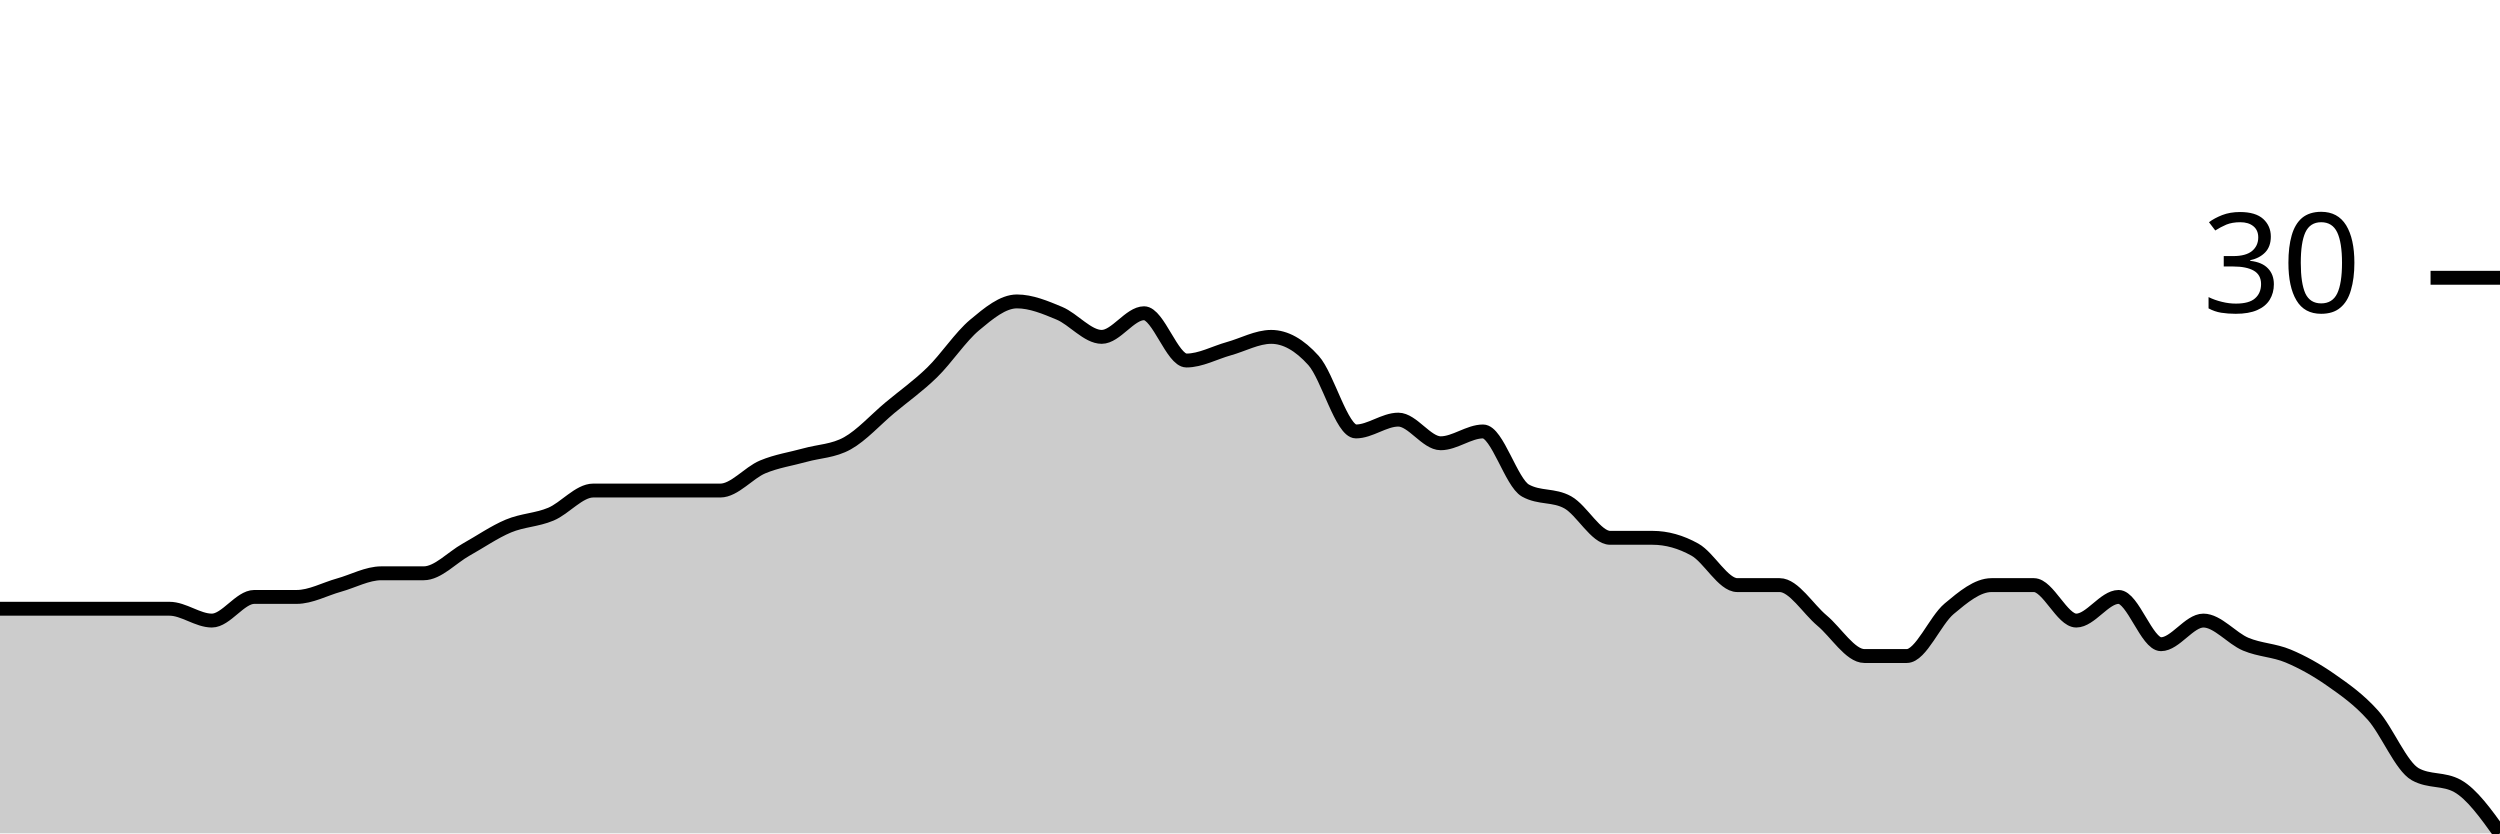
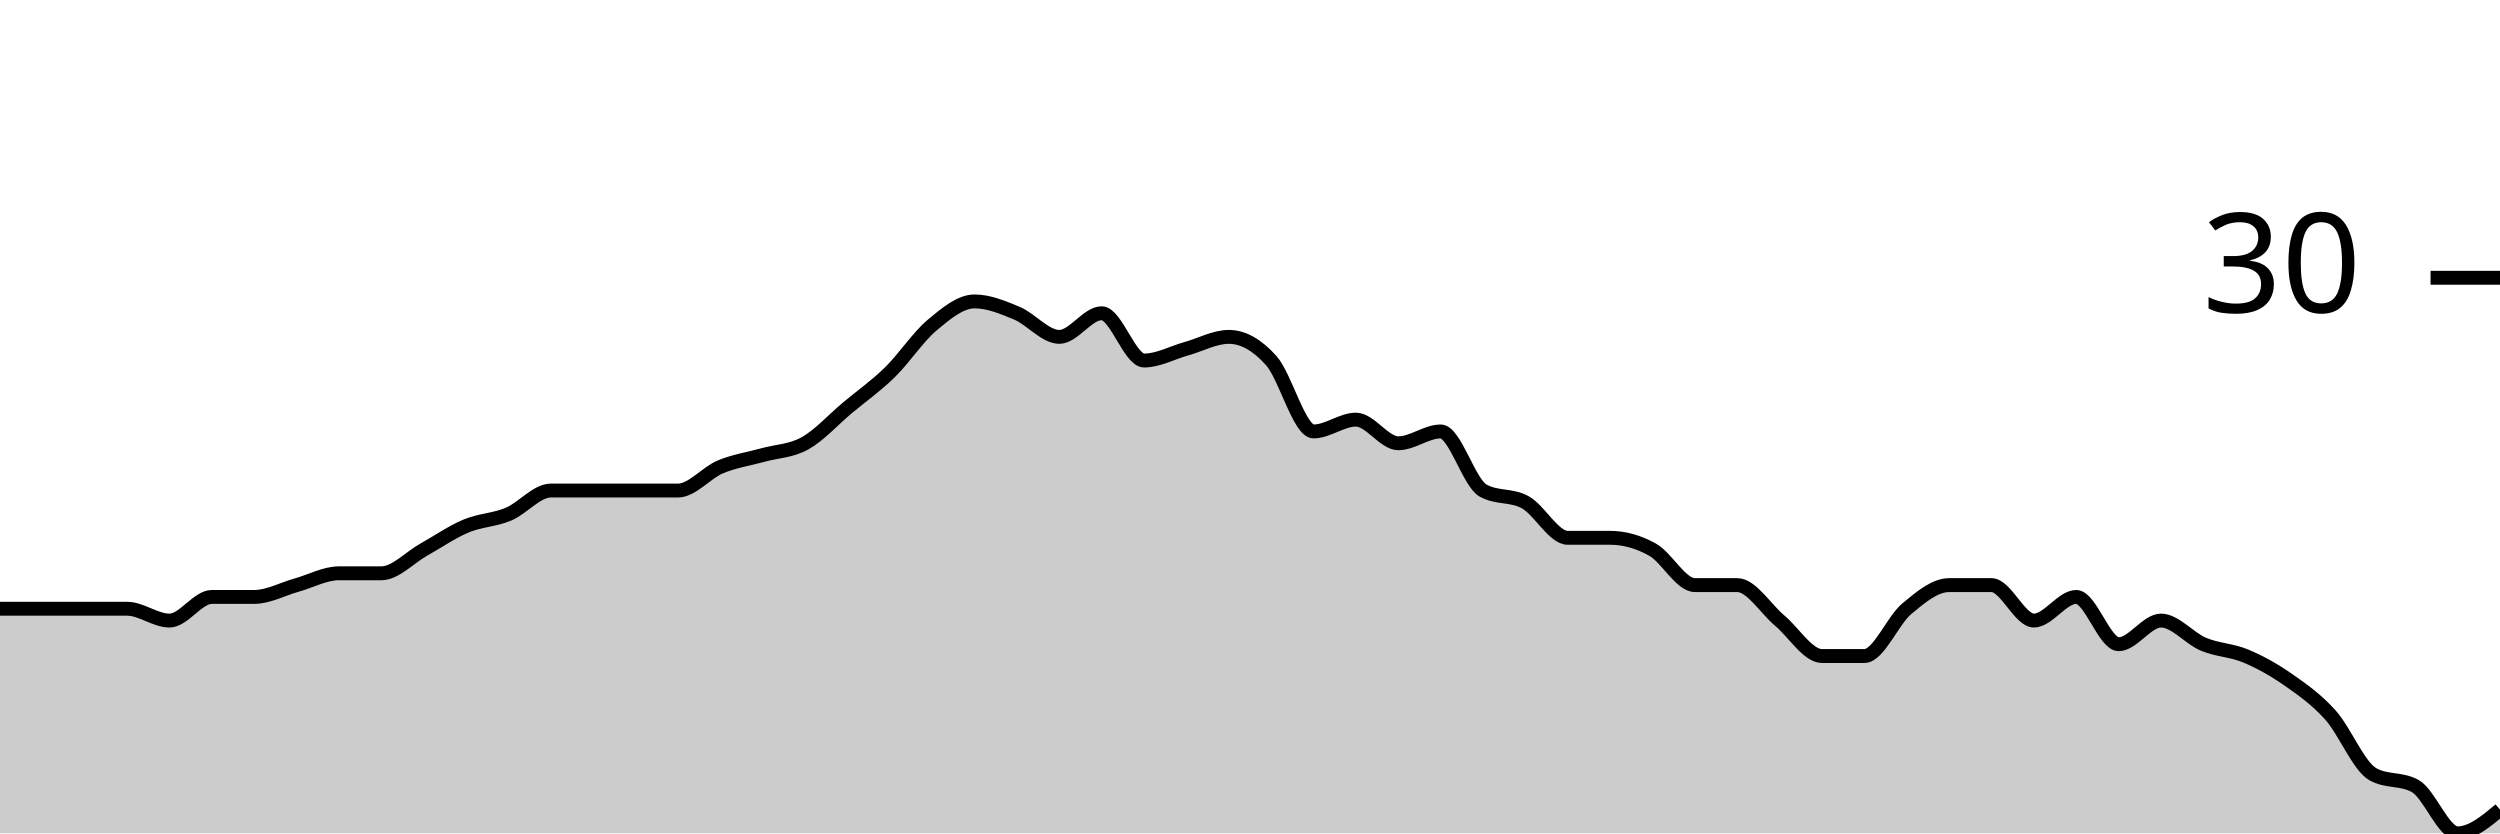
<svg xmlns="http://www.w3.org/2000/svg" viewBox="0 0 180 60">
  <g transform="translate(0,20)">
-     <path class="area" fill="rgba(0, 0, 0, 0.2)" d="M0,23.83C1.017,23.83,2.034,23.83,3.051,23.83C4.068,23.83,5.085,23.83,6.102,23.83C7.119,23.83,8.136,23.83,9.153,23.83C10.169,23.83,11.186,23.83,12.203,23.83C13.22,23.83,14.237,24.681,15.254,24.681C16.271,24.681,17.288,22.979,18.305,22.979C19.322,22.979,20.339,22.979,21.356,22.979C22.373,22.979,23.39,22.411,24.407,22.128C25.424,21.844,26.441,21.277,27.458,21.277C28.475,21.277,29.492,21.277,30.508,21.277C31.525,21.277,32.542,20.142,33.559,19.574C34.576,19.007,35.593,18.298,36.61,17.872C37.627,17.447,38.644,17.447,39.661,17.021C40.678,16.596,41.695,15.319,42.712,15.319C43.729,15.319,44.746,15.319,45.763,15.319C46.78,15.319,47.797,15.319,48.814,15.319C49.831,15.319,50.847,15.319,51.864,15.319C52.881,15.319,53.898,14.043,54.915,13.617C55.932,13.191,56.949,13.05,57.966,12.766C58.983,12.482,60,12.482,61.017,11.915C62.034,11.348,63.051,10.213,64.068,9.362C65.085,8.511,66.102,7.801,67.119,6.809C68.136,5.816,69.153,4.255,70.169,3.404C71.186,2.553,72.203,1.702,73.22,1.702C74.237,1.702,75.254,2.128,76.271,2.553C77.288,2.979,78.305,4.255,79.322,4.255C80.339,4.255,81.356,2.553,82.373,2.553C83.39,2.553,84.407,5.957,85.424,5.957C86.441,5.957,87.458,5.39,88.475,5.106C89.492,4.823,90.508,4.255,91.525,4.255C92.542,4.255,93.559,4.823,94.576,5.957C95.593,7.092,96.61,11.064,97.627,11.064C98.644,11.064,99.661,10.213,100.678,10.213C101.695,10.213,102.712,11.915,103.729,11.915C104.746,11.915,105.763,11.064,106.78,11.064C107.797,11.064,108.814,14.752,109.831,15.319C110.847,15.887,111.864,15.603,112.881,16.17C113.898,16.738,114.915,18.723,115.932,18.723C116.949,18.723,117.966,18.723,118.983,18.723C120,18.723,121.017,19.007,122.034,19.574C123.051,20.142,124.068,22.128,125.085,22.128C126.102,22.128,127.119,22.128,128.136,22.128C129.153,22.128,130.169,23.83,131.186,24.681C132.203,25.532,133.22,27.234,134.237,27.234C135.254,27.234,136.271,27.234,137.288,27.234C138.305,27.234,139.322,24.681,140.339,23.83C141.356,22.979,142.373,22.128,143.39,22.128C144.407,22.128,145.424,22.128,146.441,22.128C147.458,22.128,148.475,24.681,149.492,24.681C150.508,24.681,151.525,22.979,152.542,22.979C153.559,22.979,154.576,26.383,155.593,26.383C156.61,26.383,157.627,24.681,158.644,24.681C159.661,24.681,160.678,25.957,161.695,26.383C162.712,26.809,163.729,26.809,164.746,27.234C165.763,27.66,166.78,28.227,167.797,28.936C168.814,29.645,169.831,30.355,170.847,31.489C171.864,32.624,172.881,35.177,173.898,35.745C174.915,36.312,175.932,36.028,176.949,36.596C177.966,37.163,178.983,38.582,180,40L180,40C178.983,40,177.966,40,176.949,40C175.932,40,174.915,40,173.898,40C172.881,40,171.864,40,170.847,40C169.831,40,168.814,40,167.797,40C166.78,40,165.763,40,164.746,40C163.729,40,162.712,40,161.695,40C160.678,40,159.661,40,158.644,40C157.627,40,156.61,40,155.593,40C154.576,40,153.559,40,152.542,40C151.525,40,150.508,40,149.492,40C148.475,40,147.458,40,146.441,40C145.424,40,144.407,40,143.39,40C142.373,40,141.356,40,140.339,40C139.322,40,138.305,40,137.288,40C136.271,40,135.254,40,134.237,40C133.22,40,132.203,40,131.186,40C130.169,40,129.153,40,128.136,40C127.119,40,126.102,40,125.085,40C124.068,40,123.051,40,122.034,40C121.017,40,120,40,118.983,40C117.966,40,116.949,40,115.932,40C114.915,40,113.898,40,112.881,40C111.864,40,110.847,40,109.831,40C108.814,40,107.797,40,106.78,40C105.763,40,104.746,40,103.729,40C102.712,40,101.695,40,100.678,40C99.661,40,98.644,40,97.627,40C96.61,40,95.593,40,94.576,40C93.559,40,92.542,40,91.525,40C90.508,40,89.492,40,88.475,40C87.458,40,86.441,40,85.424,40C84.407,40,83.39,40,82.373,40C81.356,40,80.339,40,79.322,40C78.305,40,77.288,40,76.271,40C75.254,40,74.237,40,73.22,40C72.203,40,71.186,40,70.169,40C69.153,40,68.136,40,67.119,40C66.102,40,65.085,40,64.068,40C63.051,40,62.034,40,61.017,40C60,40,58.983,40,57.966,40C56.949,40,55.932,40,54.915,40C53.898,40,52.881,40,51.864,40C50.847,40,49.831,40,48.814,40C47.797,40,46.78,40,45.763,40C44.746,40,43.729,40,42.712,40C41.695,40,40.678,40,39.661,40C38.644,40,37.627,40,36.61,40C35.593,40,34.576,40,33.559,40C32.542,40,31.525,40,30.508,40C29.492,40,28.475,40,27.458,40C26.441,40,25.424,40,24.407,40C23.39,40,22.373,40,21.356,40C20.339,40,19.322,40,18.305,40C17.288,40,16.271,40,15.254,40C14.237,40,13.22,40,12.203,40C11.186,40,10.169,40,9.153,40C8.136,40,7.119,40,6.102,40C5.085,40,4.068,40,3.051,40C2.034,40,1.017,40,0,40Z" />
-     <path class="line" stroke="black" fill="none" d="M0,23.83C1.017,23.83,2.034,23.83,3.051,23.83C4.068,23.83,5.085,23.83,6.102,23.83C7.119,23.83,8.136,23.83,9.153,23.83C10.169,23.83,11.186,23.83,12.203,23.83C13.22,23.83,14.237,24.681,15.254,24.681C16.271,24.681,17.288,22.979,18.305,22.979C19.322,22.979,20.339,22.979,21.356,22.979C22.373,22.979,23.39,22.411,24.407,22.128C25.424,21.844,26.441,21.277,27.458,21.277C28.475,21.277,29.492,21.277,30.508,21.277C31.525,21.277,32.542,20.142,33.559,19.574C34.576,19.007,35.593,18.298,36.61,17.872C37.627,17.447,38.644,17.447,39.661,17.021C40.678,16.596,41.695,15.319,42.712,15.319C43.729,15.319,44.746,15.319,45.763,15.319C46.78,15.319,47.797,15.319,48.814,15.319C49.831,15.319,50.847,15.319,51.864,15.319C52.881,15.319,53.898,14.043,54.915,13.617C55.932,13.191,56.949,13.05,57.966,12.766C58.983,12.482,60,12.482,61.017,11.915C62.034,11.348,63.051,10.213,64.068,9.362C65.085,8.511,66.102,7.801,67.119,6.809C68.136,5.816,69.153,4.255,70.169,3.404C71.186,2.553,72.203,1.702,73.22,1.702C74.237,1.702,75.254,2.128,76.271,2.553C77.288,2.979,78.305,4.255,79.322,4.255C80.339,4.255,81.356,2.553,82.373,2.553C83.39,2.553,84.407,5.957,85.424,5.957C86.441,5.957,87.458,5.39,88.475,5.106C89.492,4.823,90.508,4.255,91.525,4.255C92.542,4.255,93.559,4.823,94.576,5.957C95.593,7.092,96.61,11.064,97.627,11.064C98.644,11.064,99.661,10.213,100.678,10.213C101.695,10.213,102.712,11.915,103.729,11.915C104.746,11.915,105.763,11.064,106.78,11.064C107.797,11.064,108.814,14.752,109.831,15.319C110.847,15.887,111.864,15.603,112.881,16.17C113.898,16.738,114.915,18.723,115.932,18.723C116.949,18.723,117.966,18.723,118.983,18.723C120,18.723,121.017,19.007,122.034,19.574C123.051,20.142,124.068,22.128,125.085,22.128C126.102,22.128,127.119,22.128,128.136,22.128C129.153,22.128,130.169,23.83,131.186,24.681C132.203,25.532,133.22,27.234,134.237,27.234C135.254,27.234,136.271,27.234,137.288,27.234C138.305,27.234,139.322,24.681,140.339,23.83C141.356,22.979,142.373,22.128,143.39,22.128C144.407,22.128,145.424,22.128,146.441,22.128C147.458,22.128,148.475,24.681,149.492,24.681C150.508,24.681,151.525,22.979,152.542,22.979C153.559,22.979,154.576,26.383,155.593,26.383C156.61,26.383,157.627,24.681,158.644,24.681C159.661,24.681,160.678,25.957,161.695,26.383C162.712,26.809,163.729,26.809,164.746,27.234C165.763,27.66,166.78,28.227,167.797,28.936C168.814,29.645,169.831,30.355,170.847,31.489C171.864,32.624,172.881,35.177,173.898,35.745C174.915,36.312,175.932,36.028,176.949,36.596C177.966,37.163,178.983,38.582,180,40" />
+     <path class="area" fill="rgba(0, 0, 0, 0.2)" d="M0,23.83C1.017,23.83,2.034,23.83,3.051,23.83C4.068,23.83,5.085,23.83,6.102,23.83C7.119,23.83,8.136,23.83,9.153,23.83C10.169,23.83,11.186,24.681,12.203,24.681C13.22,24.681,14.237,22.979,15.254,22.979C16.271,22.979,17.288,22.979,18.305,22.979C19.322,22.979,20.339,22.411,21.356,22.128C22.373,21.844,23.39,21.277,24.407,21.277C25.424,21.277,26.441,21.277,27.458,21.277C28.475,21.277,29.492,20.142,30.508,19.574C31.525,19.007,32.542,18.298,33.559,17.872C34.576,17.447,35.593,17.447,36.61,17.021C37.627,16.596,38.644,15.319,39.661,15.319C40.678,15.319,41.695,15.319,42.712,15.319C43.729,15.319,44.746,15.319,45.763,15.319C46.78,15.319,47.797,15.319,48.814,15.319C49.831,15.319,50.847,14.043,51.864,13.617C52.881,13.191,53.898,13.05,54.915,12.766C55.932,12.482,56.949,12.482,57.966,11.915C58.983,11.348,60,10.213,61.017,9.362C62.034,8.511,63.051,7.801,64.068,6.809C65.085,5.816,66.102,4.255,67.119,3.404C68.136,2.553,69.153,1.702,70.169,1.702C71.186,1.702,72.203,2.128,73.22,2.553C74.237,2.979,75.254,4.255,76.271,4.255C77.288,4.255,78.305,2.553,79.322,2.553C80.339,2.553,81.356,5.957,82.373,5.957C83.39,5.957,84.407,5.39,85.424,5.106C86.441,4.823,87.458,4.255,88.475,4.255C89.492,4.255,90.508,4.823,91.525,5.957C92.542,7.092,93.559,11.064,94.576,11.064C95.593,11.064,96.61,10.213,97.627,10.213C98.644,10.213,99.661,11.915,100.678,11.915C101.695,11.915,102.712,11.064,103.729,11.064C104.746,11.064,105.763,14.752,106.78,15.319C107.797,15.887,108.814,15.603,109.831,16.17C110.847,16.738,111.864,18.723,112.881,18.723C113.898,18.723,114.915,18.723,115.932,18.723C116.949,18.723,117.966,19.007,118.983,19.574C120,20.142,121.017,22.128,122.034,22.128C123.051,22.128,124.068,22.128,125.085,22.128C126.102,22.128,127.119,23.83,128.136,24.681C129.153,25.532,130.169,27.234,131.186,27.234C132.203,27.234,133.22,27.234,134.237,27.234C135.254,27.234,136.271,24.681,137.288,23.83C138.305,22.979,139.322,22.128,140.339,22.128C141.356,22.128,142.373,22.128,143.39,22.128C144.407,22.128,145.424,24.681,146.441,24.681C147.458,24.681,148.475,22.979,149.492,22.979C150.508,22.979,151.525,26.383,152.542,26.383C153.559,26.383,154.576,24.681,155.593,24.681C156.61,24.681,157.627,25.957,158.644,26.383C159.661,26.809,160.678,26.809,161.695,27.234C162.712,27.66,163.729,28.227,164.746,28.936C165.763,29.645,166.78,30.355,167.797,31.489C168.814,32.624,169.831,35.177,170.847,35.745C171.864,36.312,172.881,36.028,173.898,36.596C174.915,37.163,175.932,40,176.949,40C177.966,40,178.983,39.149,180,38.298L180,40C178.983,40,177.966,40,176.949,40C175.932,40,174.915,40,173.898,40C172.881,40,171.864,40,170.847,40C169.831,40,168.814,40,167.797,40C166.78,40,165.763,40,164.746,40C163.729,40,162.712,40,161.695,40C160.678,40,159.661,40,158.644,40C157.627,40,156.61,40,155.593,40C154.576,40,153.559,40,152.542,40C151.525,40,150.508,40,149.492,40C148.475,40,147.458,40,146.441,40C145.424,40,144.407,40,143.39,40C142.373,40,141.356,40,140.339,40C139.322,40,138.305,40,137.288,40C136.271,40,135.254,40,134.237,40C133.22,40,132.203,40,131.186,40C130.169,40,129.153,40,128.136,40C127.119,40,126.102,40,125.085,40C124.068,40,123.051,40,122.034,40C121.017,40,120,40,118.983,40C117.966,40,116.949,40,115.932,40C114.915,40,113.898,40,112.881,40C111.864,40,110.847,40,109.831,40C108.814,40,107.797,40,106.78,40C105.763,40,104.746,40,103.729,40C102.712,40,101.695,40,100.678,40C99.661,40,98.644,40,97.627,40C96.61,40,95.593,40,94.576,40C93.559,40,92.542,40,91.525,40C90.508,40,89.492,40,88.475,40C87.458,40,86.441,40,85.424,40C84.407,40,83.39,40,82.373,40C81.356,40,80.339,40,79.322,40C78.305,40,77.288,40,76.271,40C75.254,40,74.237,40,73.22,40C72.203,40,71.186,40,70.169,40C69.153,40,68.136,40,67.119,40C66.102,40,65.085,40,64.068,40C63.051,40,62.034,40,61.017,40C60,40,58.983,40,57.966,40C56.949,40,55.932,40,54.915,40C53.898,40,52.881,40,51.864,40C50.847,40,49.831,40,48.814,40C47.797,40,46.78,40,45.763,40C44.746,40,43.729,40,42.712,40C41.695,40,40.678,40,39.661,40C38.644,40,37.627,40,36.61,40C35.593,40,34.576,40,33.559,40C32.542,40,31.525,40,30.508,40C29.492,40,28.475,40,27.458,40C26.441,40,25.424,40,24.407,40C23.39,40,22.373,40,21.356,40C20.339,40,19.322,40,18.305,40C17.288,40,16.271,40,15.254,40C14.237,40,13.22,40,12.203,40C11.186,40,10.169,40,9.153,40C8.136,40,7.119,40,6.102,40C5.085,40,4.068,40,3.051,40C2.034,40,1.017,40,0,40Z" />
+     <path class="line" stroke="black" fill="none" d="M0,23.83C1.017,23.83,2.034,23.83,3.051,23.83C4.068,23.83,5.085,23.83,6.102,23.83C7.119,23.83,8.136,23.83,9.153,23.83C10.169,23.83,11.186,24.681,12.203,24.681C13.22,24.681,14.237,22.979,15.254,22.979C16.271,22.979,17.288,22.979,18.305,22.979C19.322,22.979,20.339,22.411,21.356,22.128C22.373,21.844,23.39,21.277,24.407,21.277C25.424,21.277,26.441,21.277,27.458,21.277C28.475,21.277,29.492,20.142,30.508,19.574C31.525,19.007,32.542,18.298,33.559,17.872C34.576,17.447,35.593,17.447,36.61,17.021C37.627,16.596,38.644,15.319,39.661,15.319C40.678,15.319,41.695,15.319,42.712,15.319C43.729,15.319,44.746,15.319,45.763,15.319C46.78,15.319,47.797,15.319,48.814,15.319C49.831,15.319,50.847,14.043,51.864,13.617C52.881,13.191,53.898,13.05,54.915,12.766C55.932,12.482,56.949,12.482,57.966,11.915C58.983,11.348,60,10.213,61.017,9.362C62.034,8.511,63.051,7.801,64.068,6.809C65.085,5.816,66.102,4.255,67.119,3.404C68.136,2.553,69.153,1.702,70.169,1.702C71.186,1.702,72.203,2.128,73.22,2.553C74.237,2.979,75.254,4.255,76.271,4.255C77.288,4.255,78.305,2.553,79.322,2.553C80.339,2.553,81.356,5.957,82.373,5.957C83.39,5.957,84.407,5.39,85.424,5.106C86.441,4.823,87.458,4.255,88.475,4.255C89.492,4.255,90.508,4.823,91.525,5.957C92.542,7.092,93.559,11.064,94.576,11.064C95.593,11.064,96.61,10.213,97.627,10.213C98.644,10.213,99.661,11.915,100.678,11.915C101.695,11.915,102.712,11.064,103.729,11.064C104.746,11.064,105.763,14.752,106.78,15.319C107.797,15.887,108.814,15.603,109.831,16.17C110.847,16.738,111.864,18.723,112.881,18.723C113.898,18.723,114.915,18.723,115.932,18.723C116.949,18.723,117.966,19.007,118.983,19.574C120,20.142,121.017,22.128,122.034,22.128C123.051,22.128,124.068,22.128,125.085,22.128C126.102,22.128,127.119,23.83,128.136,24.681C129.153,25.532,130.169,27.234,131.186,27.234C132.203,27.234,133.22,27.234,134.237,27.234C135.254,27.234,136.271,24.681,137.288,23.83C138.305,22.979,139.322,22.128,140.339,22.128C141.356,22.128,142.373,22.128,143.39,22.128C144.407,22.128,145.424,24.681,146.441,24.681C147.458,24.681,148.475,22.979,149.492,22.979C150.508,22.979,151.525,26.383,152.542,26.383C153.559,26.383,154.576,24.681,155.593,24.681C156.61,24.681,157.627,25.957,158.644,26.383C159.661,26.809,160.678,26.809,161.695,27.234C162.712,27.66,163.729,28.227,164.746,28.936C165.763,29.645,166.78,30.355,167.797,31.489C168.814,32.624,169.831,35.177,170.847,35.745C171.864,36.312,172.881,36.028,173.898,36.596C174.915,37.163,175.932,40,176.949,40C177.966,40,178.983,39.149,180,38.298" />
    <path class="axis-ceiling" stroke-width="1" stroke="black" fill="none" d="M175,0L180,0" />
    <text class="axis-ceiling-label" font-family="sans-serif" text-anchor="end" font-size="10px" x="170" y="2.5">30</text>
  </g>
</svg>
